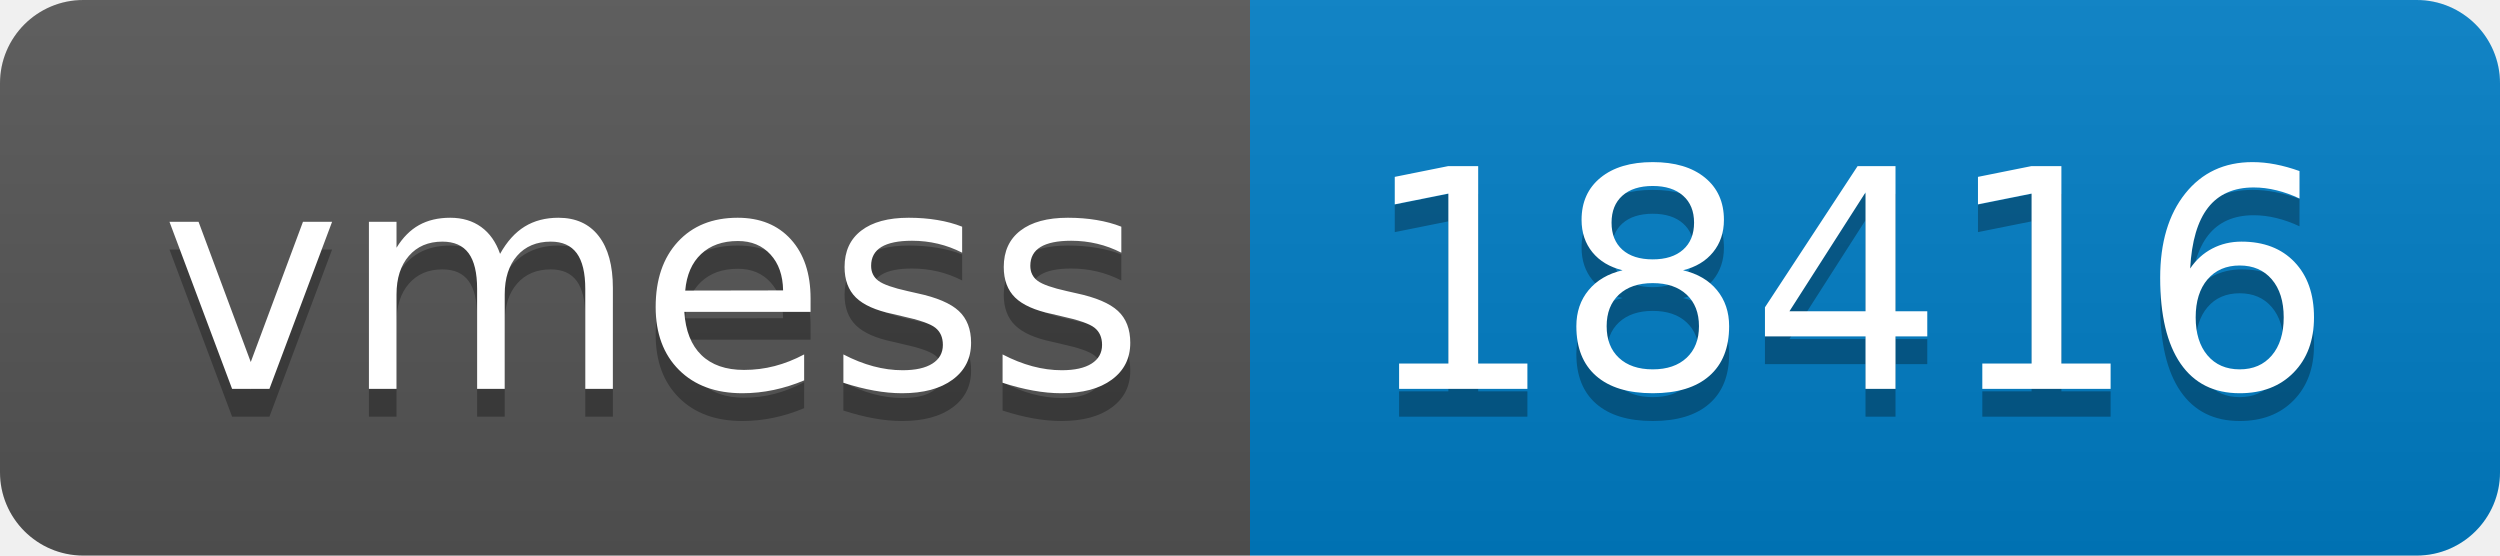
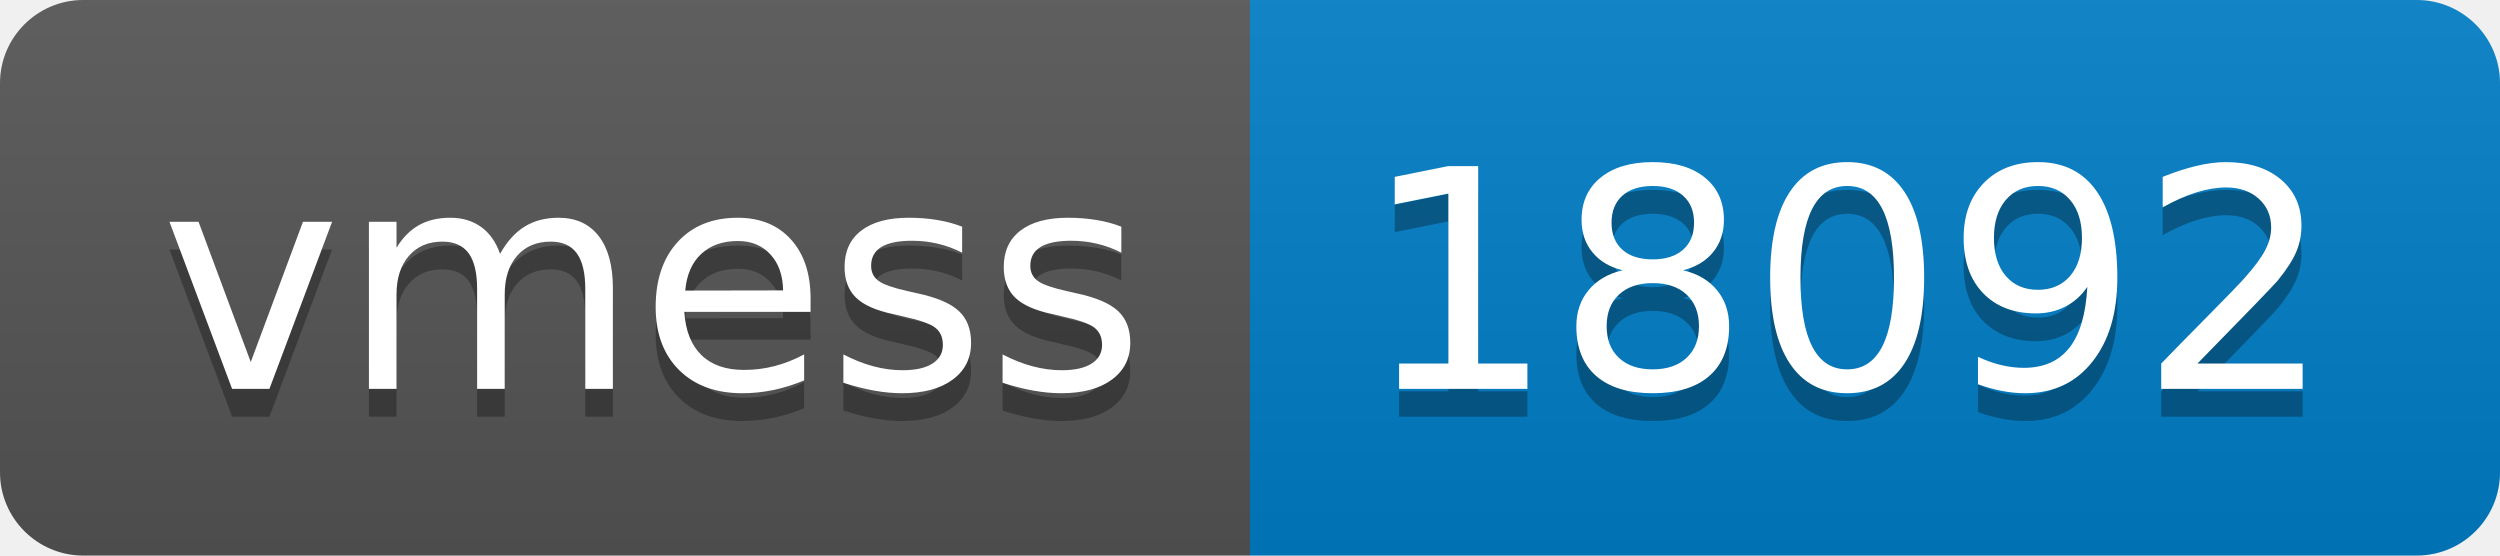
- <svg xmlns="http://www.w3.org/2000/svg" width="90" height="20" role="img" aria-label="vmess: 18416">
+ <svg xmlns="http://www.w3.org/2000/svg" width="90" height="20" role="img" aria-label="vmess: 18092">
  <linearGradient id="s" x2="0" y2="100%">
    <stop offset="0" stop-color="#bbb" stop-opacity=".1" />
    <stop offset="1" stop-opacity=".1" />
  </linearGradient>
  <clipPath id="r">
    <rect width="90" height="20" rx="3" fill="#fff" />
  </clipPath>
  <g clip-path="url(#r)">
    <rect width="45" height="20" fill="#555" />
    <rect x="45" width="45" height="20" fill="#007ec6" />
    <rect width="90" height="20" fill="url(#s)" />
  </g>
  <g fill="#fff" text-anchor="middle" font-family="Verdana,Geneva,DejaVu Sans,sans-serif" text-rendering="geometricPrecision" font-size="110">
    <text aria-hidden="true" x="235" y="150" fill="#010101" fill-opacity=".3" transform="scale(.1)" textLength="350">vmess</text>
    <text x="235" y="140" transform="scale(.1)" fill="#fff" textLength="350">vmess</text>
-     <text aria-hidden="true" x="665" y="150" fill="#010101" fill-opacity=".3" transform="scale(.1)" textLength="350">18416</text>
-     <text x="665" y="140" transform="scale(.1)" fill="#fff" textLength="350">18416</text>
+     <text aria-hidden="true" x="665" y="150" fill="#010101" fill-opacity=".3" transform="scale(.1)" textLength="350">18092</text>
+     <text x="665" y="140" transform="scale(.1)" fill="#fff" textLength="350">18092</text>
  </g>
</svg>
